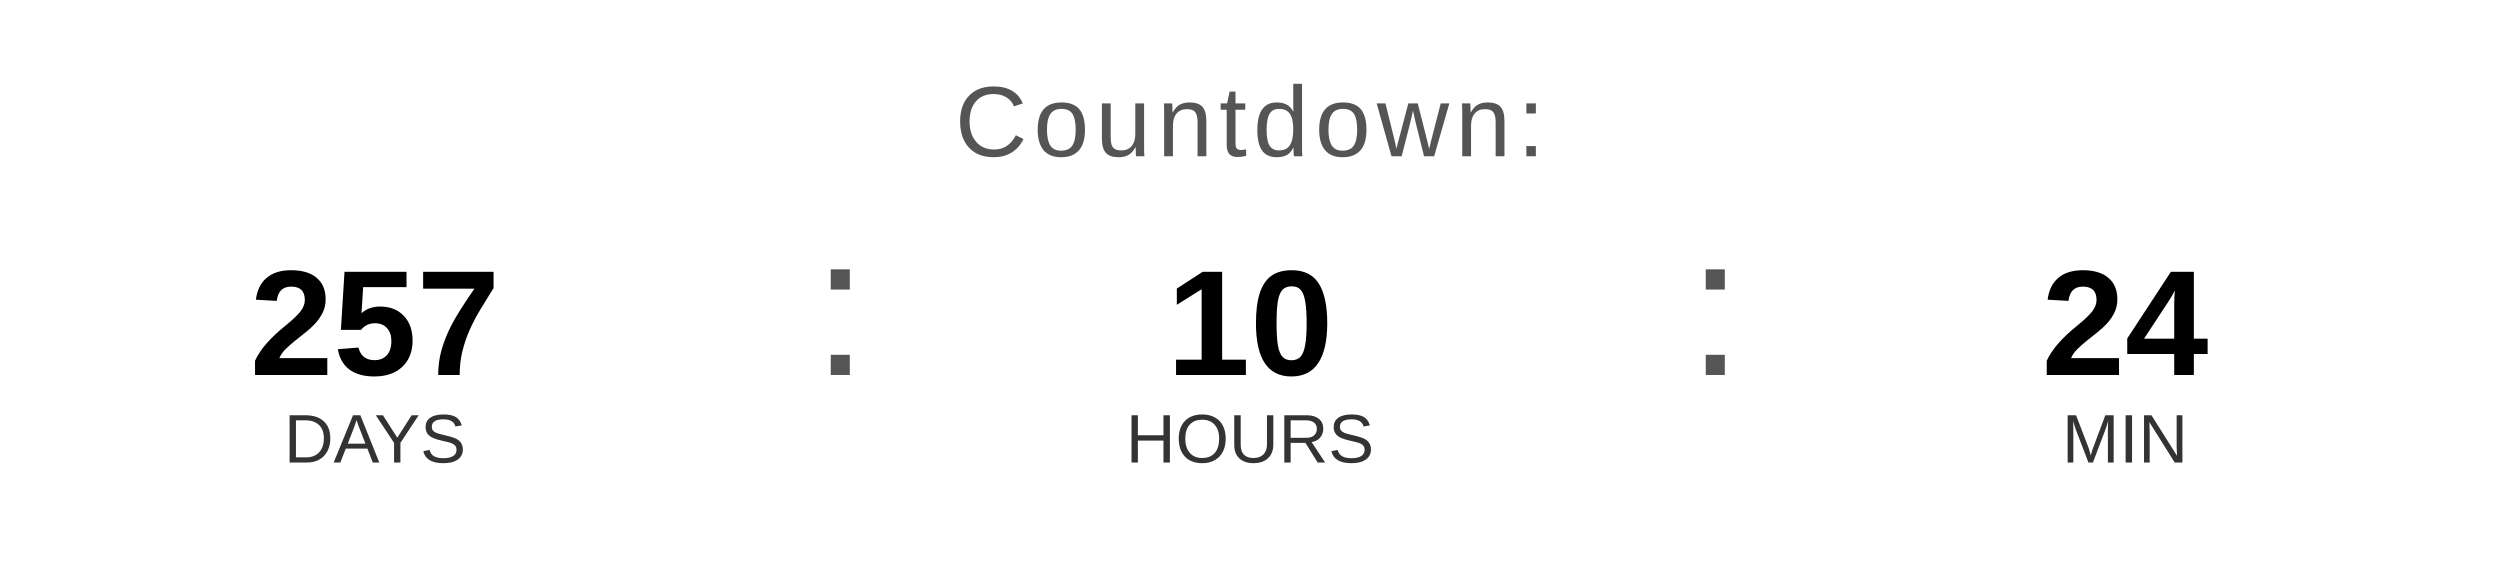
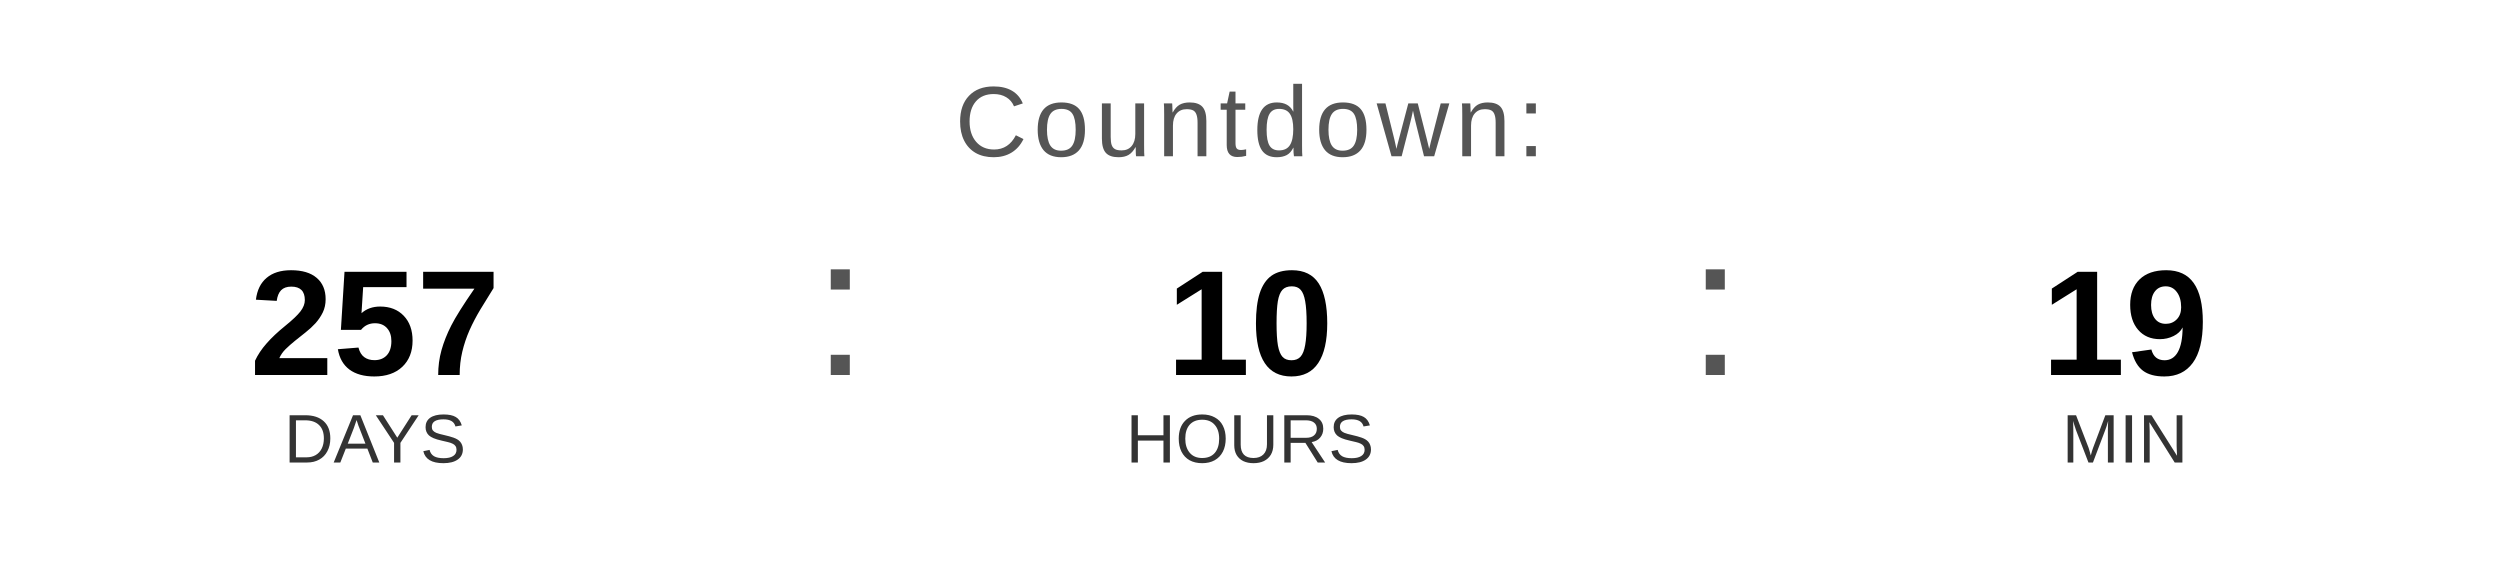
<svg xmlns="http://www.w3.org/2000/svg" width="400" height="90" viewBox="0 0 400 90">
  <text x="200" y="25" font-family="Arial, Helvetica, sans-serif" font-size="16" fill="#555555" text-anchor="middle" letter-spacing="1">
    Countdown:
  </text>
  <text x="60" y="60" font-family="Arial, Helvetica, sans-serif" font-size="24" font-weight="bold" fill="#000000" text-anchor="middle">257</text>
  <text x="60" y="74" font-family="Arial, Helvetica, sans-serif" font-size="11" fill="#333333" text-anchor="middle">DAYS</text>
  <text x="130" y="60" font-family="Arial, sans-serif" font-size="32" fill="#555555">:</text>
  <text x="200" y="60" font-family="Arial, Helvetica, sans-serif" font-size="24" font-weight="bold" fill="#000000" text-anchor="middle">10</text>
  <text x="200" y="74" font-family="Arial, Helvetica, sans-serif" font-size="11" fill="#333333" text-anchor="middle">HOURS</text>
  <text x="270" y="60" font-family="Arial, sans-serif" font-size="32" fill="#555555">:</text>
-   <text x="340" y="60" font-family="Arial, Helvetica, sans-serif" font-size="24" font-weight="bold" fill="#000000" text-anchor="middle">24</text>
+   <text x="340" y="60" font-family="Arial, Helvetica, sans-serif" font-size="24" font-weight="bold" fill="#000000" text-anchor="middle">19</text>
  <text x="340" y="74" font-family="Arial, Helvetica, sans-serif" font-size="11" fill="#333333" text-anchor="middle">MIN</text>
</svg>
